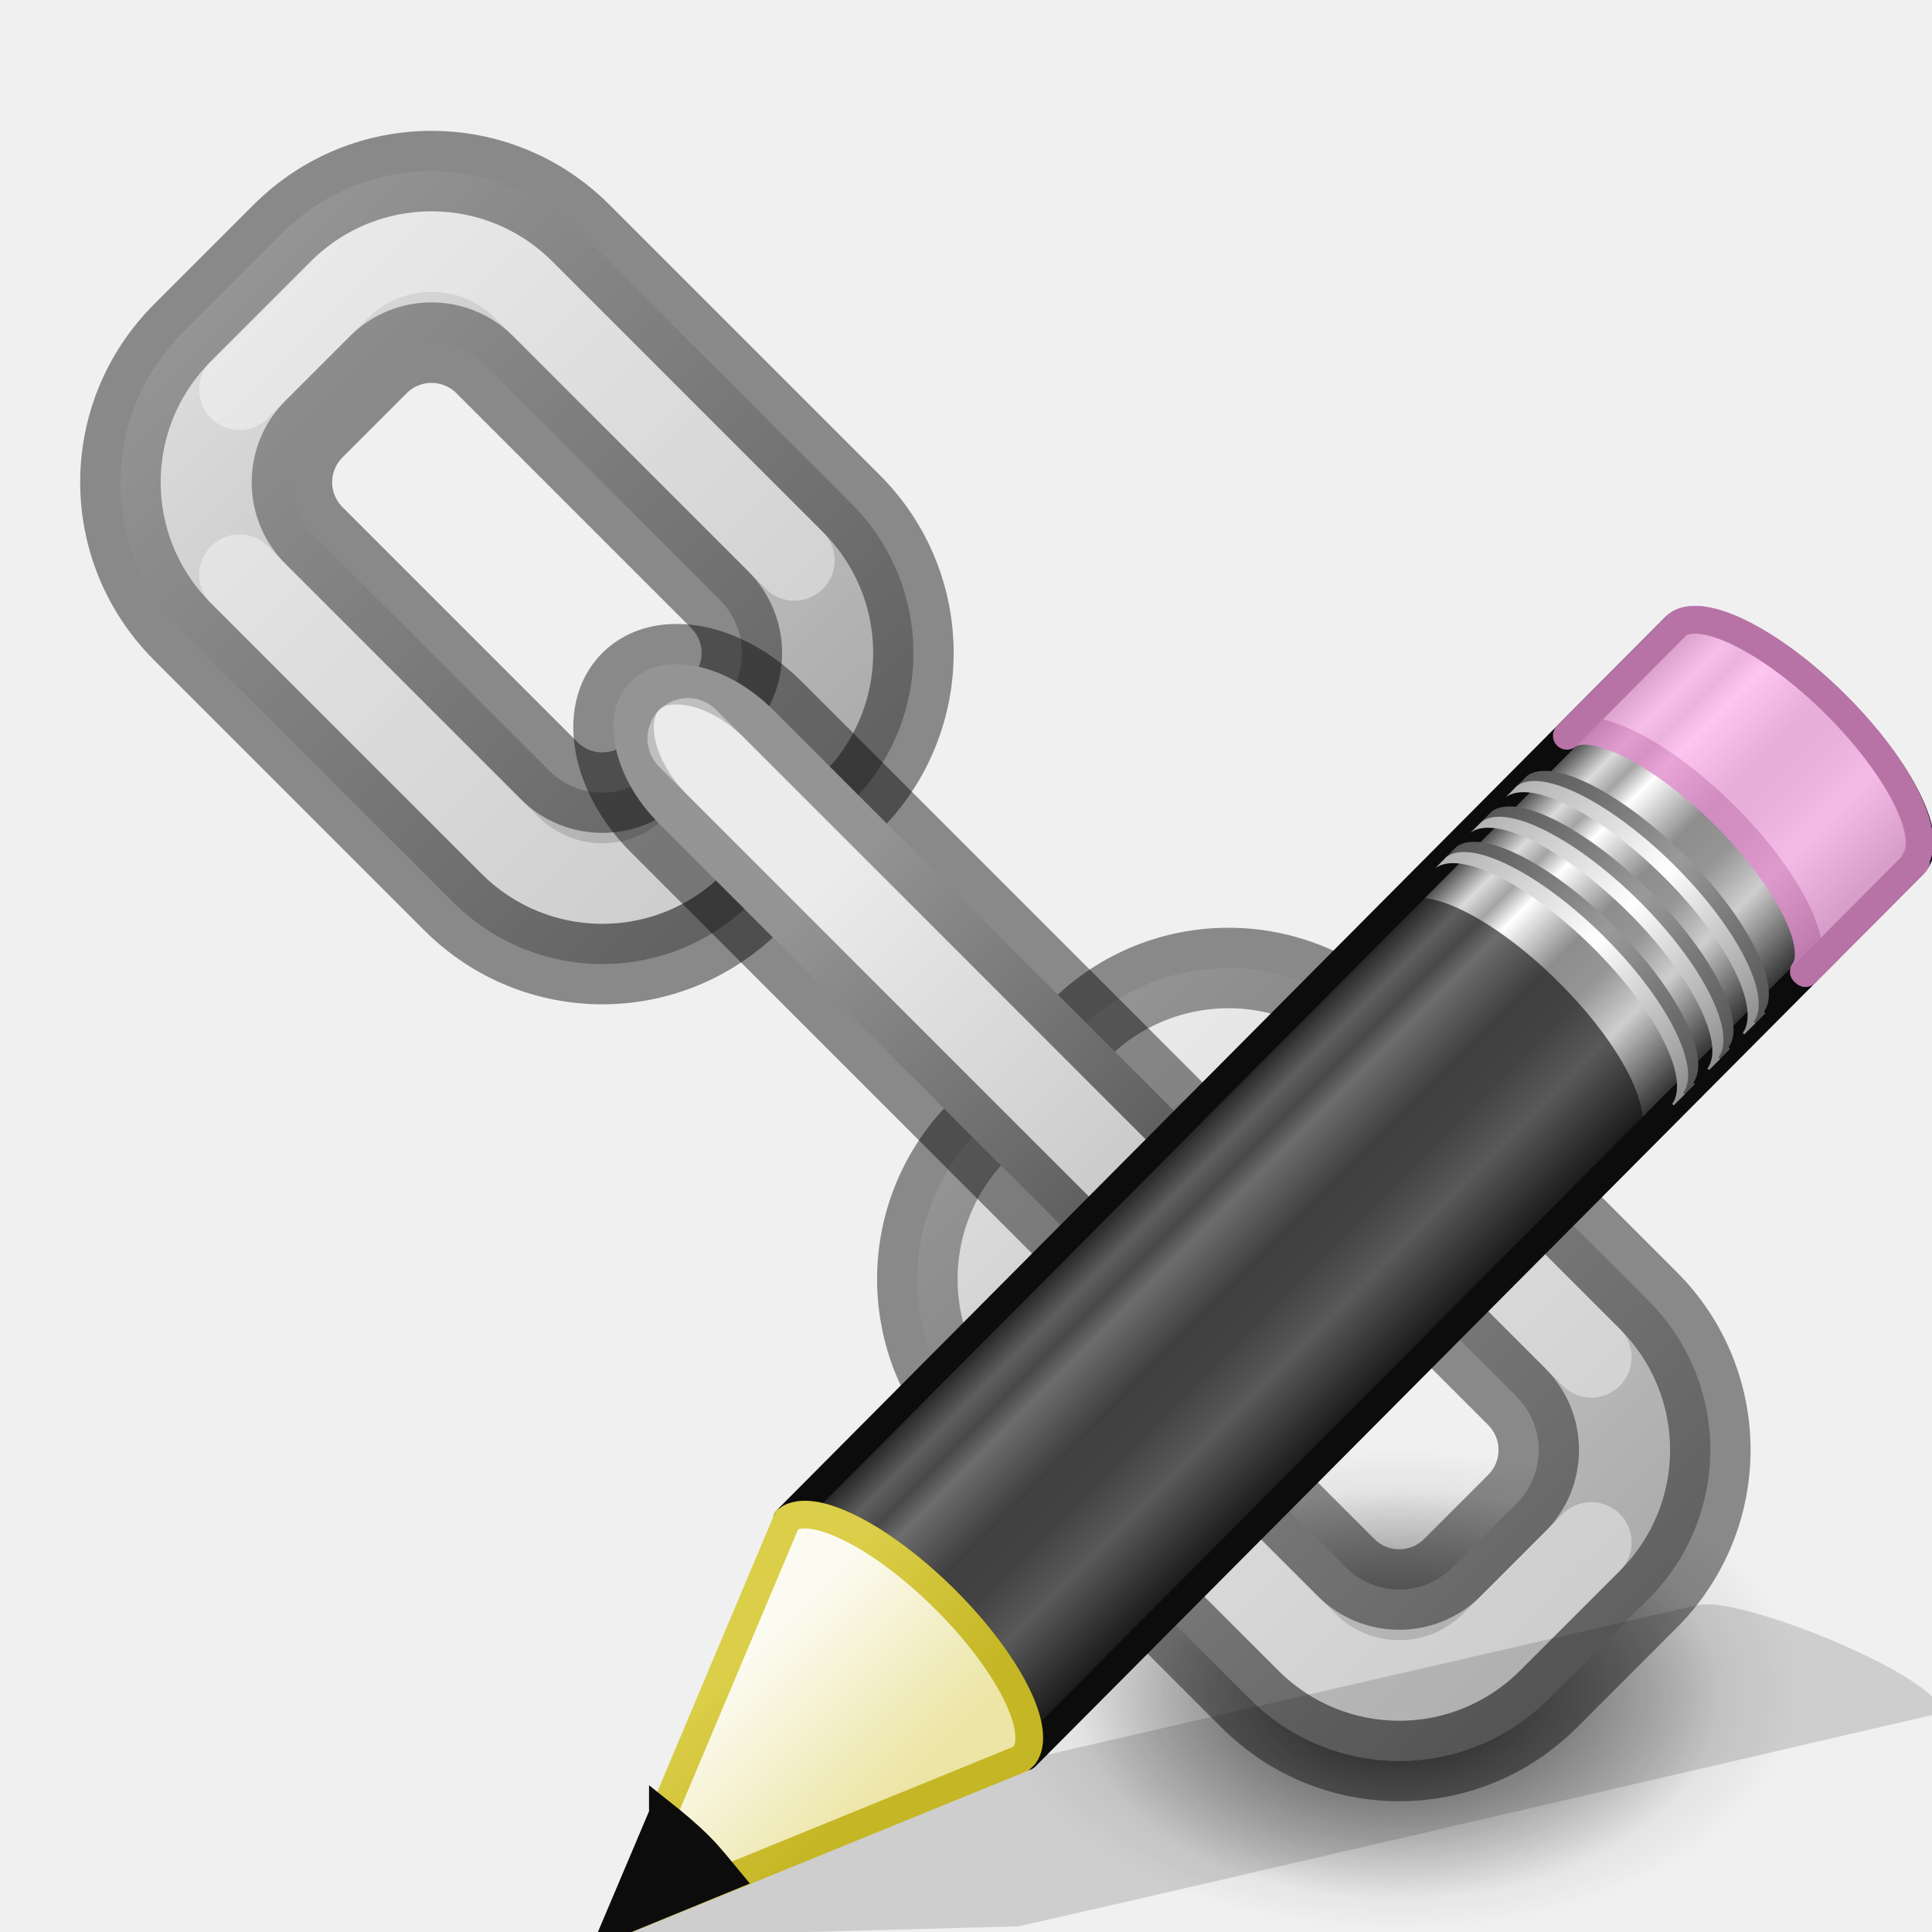
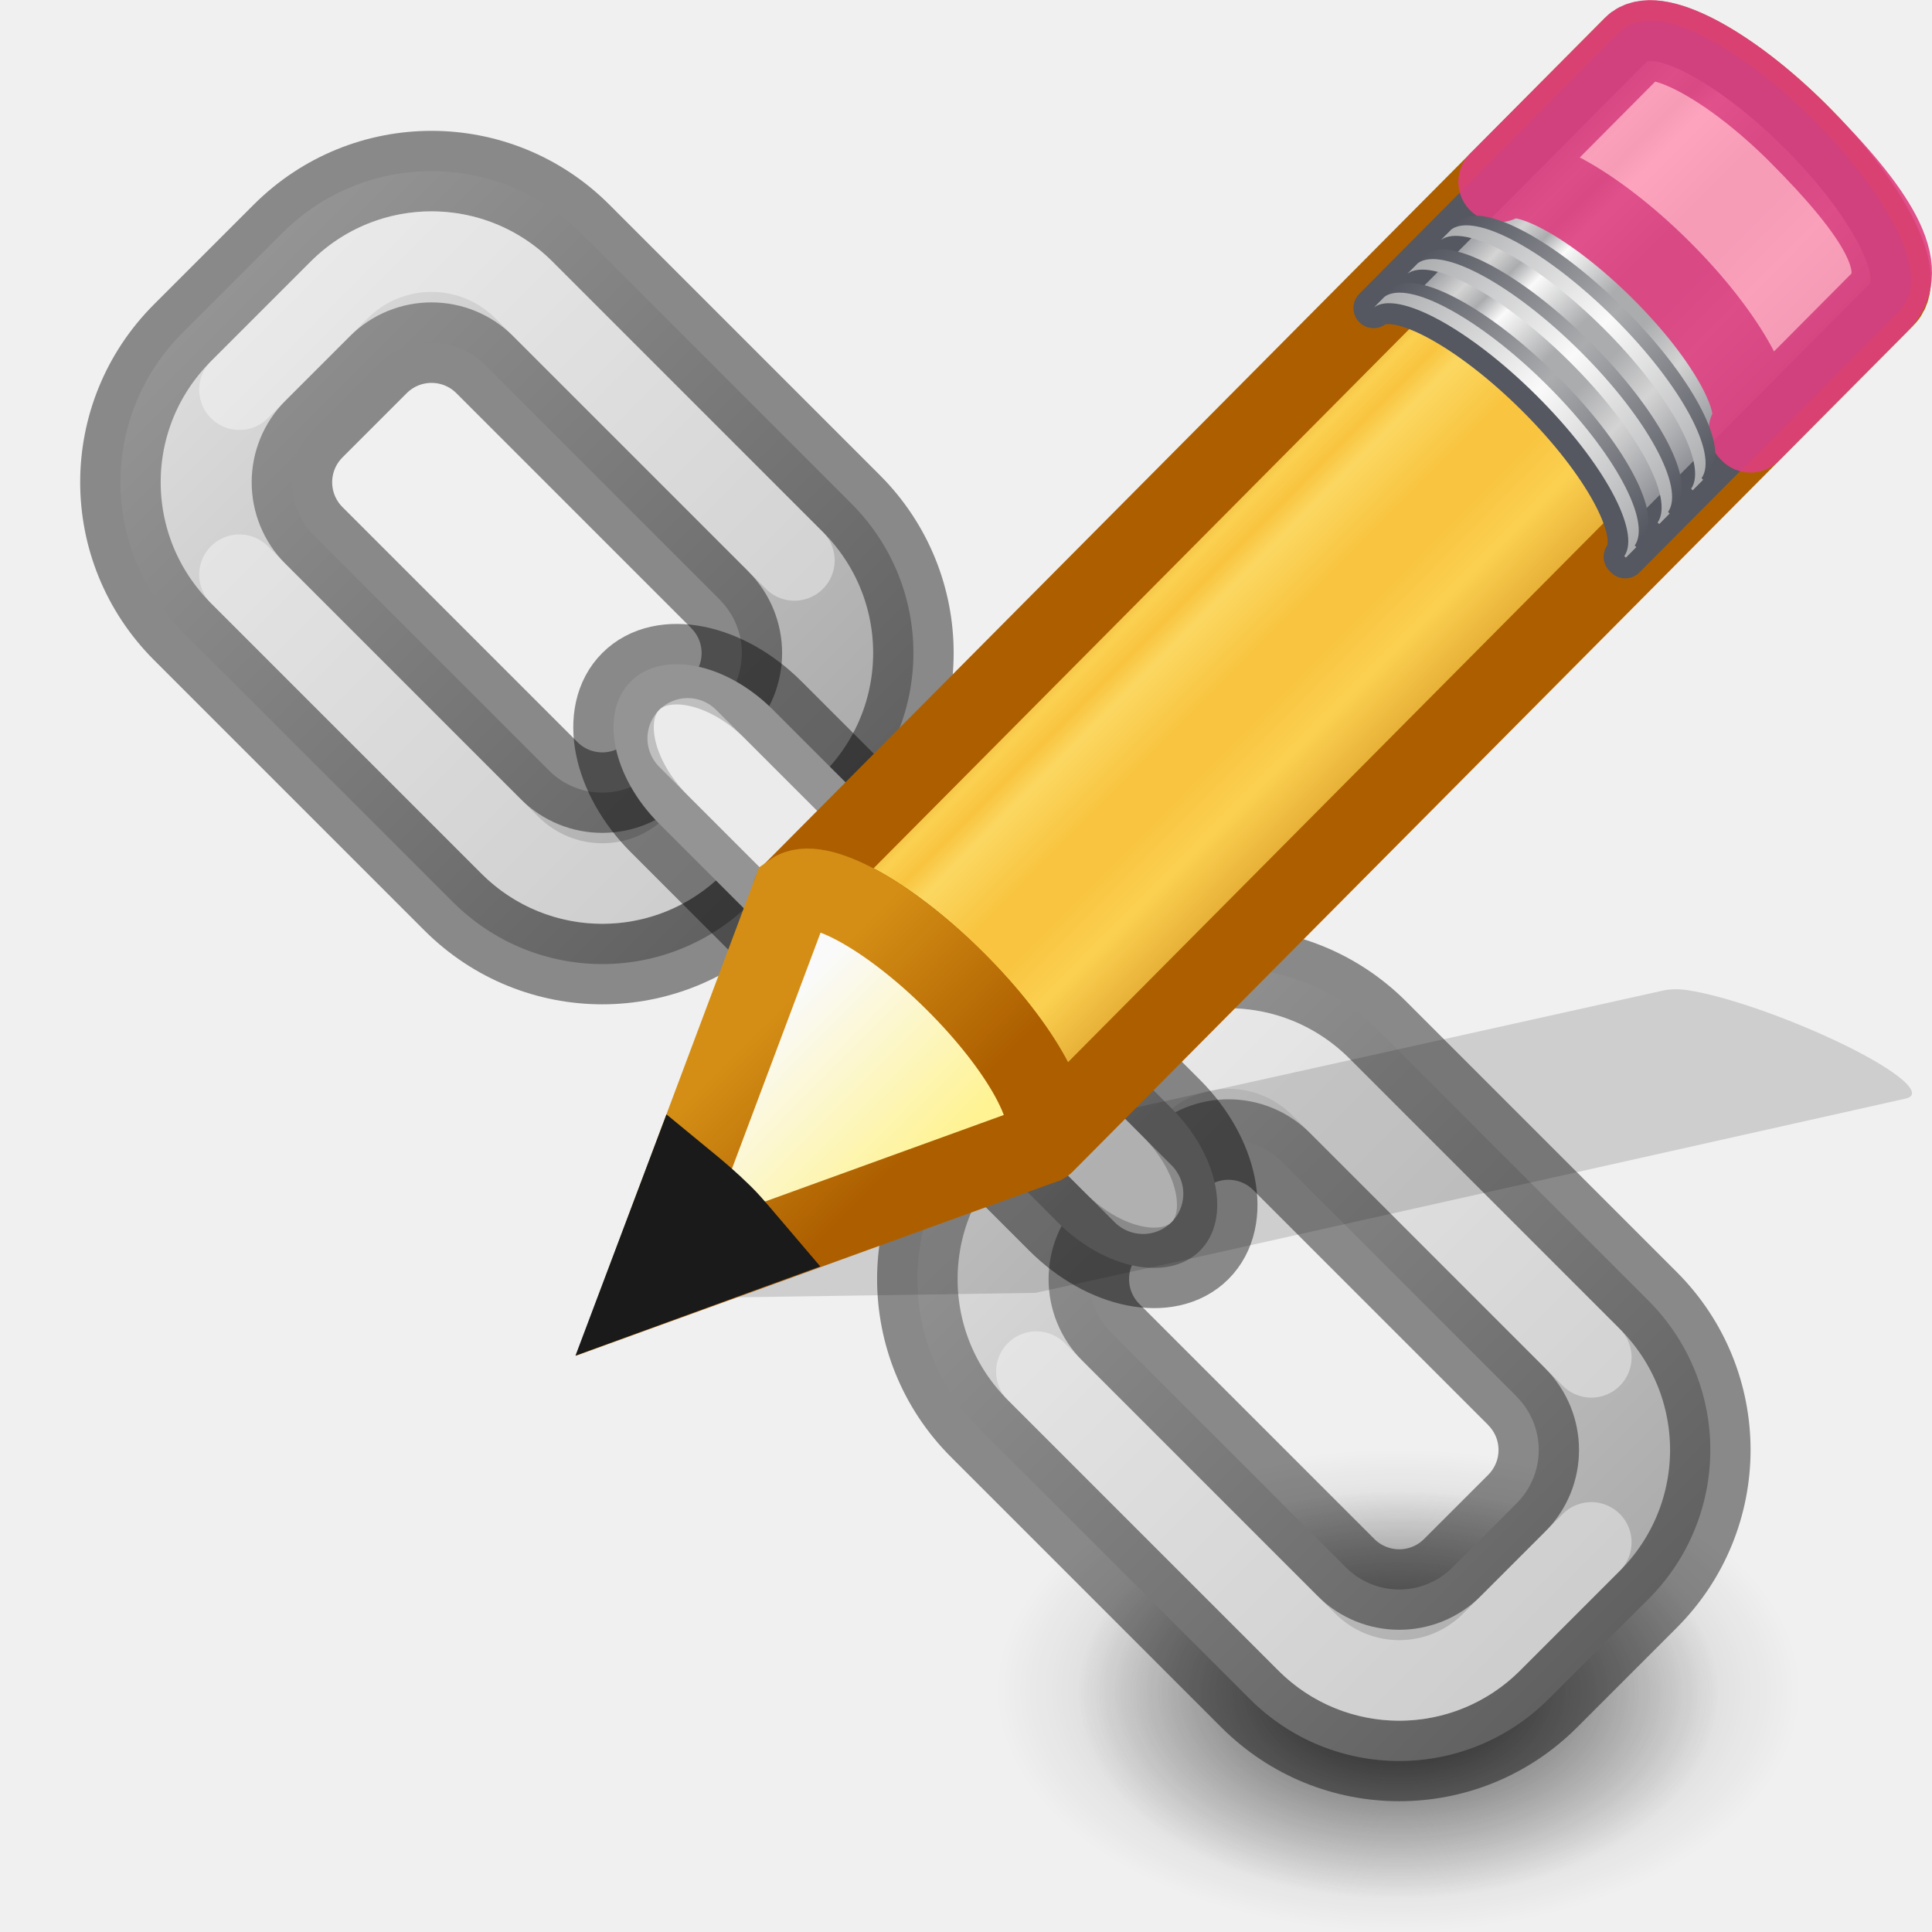
<svg xmlns="http://www.w3.org/2000/svg" xmlns:xlink="http://www.w3.org/1999/xlink" height="24" width="24">
-   <linearGradient id="a" gradientTransform="matrix(.452508 -.4547342 .5062312 .5037156 -8.10494 11.18041)" gradientUnits="userSpaceOnUse" x1="23.576" x2="23.576" y1="25.357" y2="31.211">
-     <stop offset="0" stop-color="#181818" />
-     <stop offset=".135" stop-color="#dbdbdb" />
-     <stop offset=".202" stop-color="#a4a4a4" />
-     <stop offset=".27" stop-color="#fff" />
-     <stop offset=".447" stop-color="#8d8d8d" />
-     <stop offset=".571" stop-color="#959595" />
-     <stop offset=".72" stop-color="#cecece" />
-     <stop offset="1" stop-color="#181818" />
+   <linearGradient id="a" gradientTransform="matrix(.415777 -.4174938 .518983 .5146192 -15.74723 2.650367)" gradientUnits="userSpaceOnUse" spreadMethod="pad" x1="23.576" x2="23.576" y1="25.357" y2="31.211">
+     <stop offset="0" stop-color="#ad5f00" />
+     <stop offset=".135" stop-color="#ffe16b" />
+     <stop offset=".202" stop-color="#f9c440" />
+     <stop offset=".27" stop-color="#fff394" />
+     <stop offset=".447" stop-color="#f9c440" />
+     <stop offset=".571" stop-color="#f9c440" />
+     <stop offset=".72" stop-color="#ffe16b" />
+     <stop offset="1" stop-color="#ad5f00" />
  </linearGradient>
-   <linearGradient id="b" gradientTransform="matrix(.4397096 -.4418737 .592457 .5895072 -9.763844 8.85367)" gradientUnits="userSpaceOnUse" x1="30.038" x2="30.038" xlink:href="#c" y1="24.99" y2="30" />
-   <linearGradient id="c">
-     <stop offset="0" stop-color="#565656" />
-     <stop offset=".5" stop-color="#9a9a9a" />
-     <stop offset="1" stop-color="#545454" />
+   <linearGradient id="b" gradientTransform="matrix(.4282553 -.4310653 .5345587 .531348 -8.236684 10.17891)" gradientUnits="userSpaceOnUse" spreadMethod="pad" x1="23.576" x2="23.576" y1="25.357" y2="31.211">
+     <stop offset="0" stop-color="#7e8087" />
+     <stop offset=".135" stop-color="#d4d4d4" />
+     <stop offset=".202" stop-color="#abacae" />
+     <stop offset=".27" stop-color="#fafafa" />
+     <stop offset=".447" stop-color="#abacae" />
+     <stop offset=".571" stop-color="#abacae" />
+     <stop offset=".72" stop-color="#d4d4d4" />
+     <stop offset="1" stop-color="#7e8087" />
  </linearGradient>
-   <linearGradient id="d" gradientTransform="matrix(.4397096 -.4418737 .592457 .5895072 -9.889968 8.980483)" gradientUnits="userSpaceOnUse" x1="30.038" x2="30.038" xlink:href="#e" y1="24.99" y2="30" />
-   <linearGradient id="e">
-     <stop offset="0" stop-color="#b1b1b1" />
-     <stop offset=".5" stop-color="#fff" />
-     <stop offset="1" stop-color="#8f8f8f" />
+   <linearGradient id="c" gradientTransform="matrix(.4040235 -.4056919 .6073752 .6022679 -17.86776 .693027)" gradientUnits="userSpaceOnUse" x1="30.038" x2="30.038" xlink:href="#d" y1="24.99" y2="30" />
+   <linearGradient id="d">
+     <stop offset="0" stop-color="#555761" />
+     <stop offset=".5" stop-color="#abacae" />
+     <stop offset="1" stop-color="#555761" />
  </linearGradient>
-   <linearGradient id="f" gradientTransform="matrix(.4397096 -.4418737 .592457 .5895072 -9.326202 8.41396)" gradientUnits="userSpaceOnUse" x1="30.038" x2="30.038" xlink:href="#c" y1="24.99" y2="30" />
-   <linearGradient id="g" gradientTransform="matrix(.4397096 -.4418737 .592457 .5895072 -9.452326 8.540773)" gradientUnits="userSpaceOnUse" x1="30.038" x2="30.038" xlink:href="#e" y1="24.99" y2="30" />
-   <linearGradient id="h" gradientTransform="matrix(.4397096 -.4418737 .592457 .5895072 -8.886492 7.972872)" gradientUnits="userSpaceOnUse" x1="30.038" x2="30.038" xlink:href="#c" y1="24.99" y2="30" />
-   <linearGradient id="i" gradientTransform="matrix(.4397096 -.4418737 .592457 .5895072 -9.012616 8.098996)" gradientUnits="userSpaceOnUse" x1="30.038" x2="30.038" xlink:href="#e" y1="24.99" y2="30" />
-   <linearGradient id="j" gradientTransform="matrix(.638 -.64114 .85963 .85535 -24.6 2.182)" gradientUnits="userSpaceOnUse" x1="9" x2="9" y1="29.057" y2="26.03">
-     <stop offset="0" stop-color="#ece5a5" />
-     <stop offset="1" stop-color="#fcfbf2" />
+   <linearGradient id="e" gradientTransform="matrix(.4040235 -.4056919 .6073752 .6022679 -17.98347 .809213)" gradientUnits="userSpaceOnUse" x1="30.038" x2="30.038" xlink:href="#f" y1="24.99" y2="30" />
+   <linearGradient id="f">
+     <stop offset="0" stop-color="#abacae" />
+     <stop offset=".5" stop-color="#fafafa" />
+     <stop offset="1" stop-color="#abacae" />
  </linearGradient>
-   <linearGradient id="k" gradientTransform="matrix(.56036 .0242 .02416 .55967 -1.392 -1.445)" gradientUnits="userSpaceOnUse" x1="5.518" x2="9.522" y1="37.372" y2="41.392">
-     <stop offset="0" stop-color="#dbce48" />
-     <stop offset="1" stop-color="#c5b625" />
+   <linearGradient id="g" gradientTransform="matrix(.4040235 -.4056919 .6073752 .6022679 -17.46568 .289287)" gradientUnits="userSpaceOnUse" x1="30.038" x2="30.038" xlink:href="#d" y1="24.99" y2="30" />
+   <linearGradient id="h" gradientTransform="matrix(.4040235 -.4056919 .6073752 .6022679 -17.58139 .405471)" gradientUnits="userSpaceOnUse" x1="30.038" x2="30.038" xlink:href="#f" y1="24.99" y2="30" />
+   <linearGradient id="i" gradientTransform="matrix(.4040235 -.4056919 .6073752 .6022679 -17.06166 -.116406)" gradientUnits="userSpaceOnUse" x1="30.038" x2="30.038" xlink:href="#d" y1="24.99" y2="30" />
+   <linearGradient id="j" gradientTransform="matrix(.4040235 -.4056919 .6073752 .6022679 -17.17737 -.00022)" gradientUnits="userSpaceOnUse" x1="30.038" x2="30.038" xlink:href="#f" y1="24.99" y2="30" />
+   <linearGradient id="k" gradientTransform="matrix(.4040235 -.4056919 .6073752 .602268 -17.63669 .462492)" gradientUnits="userSpaceOnUse" x1="9" x2="9" y1="29.057" y2="26.03">
+     <stop offset="0" stop-color="#fff394" />
+     <stop offset="1" stop-color="#fafafa" />
  </linearGradient>
-   <linearGradient id="l">
+   <linearGradient id="l" gradientTransform="matrix(.3763801 .03615261 .03669995 .374874 -2.218281 -1.1331)" gradientUnits="userSpaceOnUse" x1="5.518" x2="9.522" y1="37.372" y2="41.392">
+     <stop offset="0" stop-color="#d48e15" />
+     <stop offset="1" stop-color="#ad5f00" />
+   </linearGradient>
+   <linearGradient id="m">
    <stop offset="0" />
    <stop offset="1" stop-color="#fff" />
  </linearGradient>
-   <linearGradient id="m" gradientUnits="userSpaceOnUse" x1="23.645" x2="33.645" xlink:href="#l" y1="9.99" y2="9.99" />
-   <linearGradient id="n" gradientUnits="userSpaceOnUse" x1="37.645" x2="47.645" xlink:href="#l" y1="9.99" y2="9.99" />
-   <linearGradient id="o" gradientUnits="userSpaceOnUse" x1="32.145" x2="37.145" xlink:href="#l" y1="9.99" y2="9.99" />
-   <radialGradient id="p" cx="99.157" cy="186.17" gradientTransform="matrix(.063451 0 0 .040378 -.29159 13.535)" gradientUnits="userSpaceOnUse" r="62.769">
+   <linearGradient id="n" gradientUnits="userSpaceOnUse" x1="23.645" x2="33.645" xlink:href="#m" y1="9.99" y2="9.99" />
+   <linearGradient id="o" gradientUnits="userSpaceOnUse" x1="37.645" x2="47.645" xlink:href="#m" y1="9.99" y2="9.99" />
+   <linearGradient id="p" gradientUnits="userSpaceOnUse" x1="32.145" x2="37.145" xlink:href="#m" y1="9.99" y2="9.99" />
+   <radialGradient id="q" cx="99.157" cy="186.17" gradientTransform="matrix(.063451 0 0 .040378 -.29159 13.535)" gradientUnits="userSpaceOnUse" r="62.769">
    <stop offset="0" stop-color="#3d3d3d" />
    <stop offset=".5" stop-color="#686868" stop-opacity=".498" />
    <stop offset="1" stop-color="#686868" stop-opacity="0" />
  </radialGradient>
-   <radialGradient id="q" cx="62.625" cy="4.625" gradientTransform="matrix(.47059 0 0 .28235 -23.471 19.694)" gradientUnits="userSpaceOnUse" r="10.625">
+   <radialGradient id="r" cx="62.625" cy="4.625" gradientTransform="matrix(.47059 0 0 .28235 -23.471 19.694)" gradientUnits="userSpaceOnUse" r="10.625">
    <stop offset="0" />
    <stop offset="1" stop-opacity="0" />
  </radialGradient>
  <g transform="matrix(-1 0 0 1 23.37054 0)">
-     <path d="m9.983 21.052a3.983 2.534 0 1 1 -7.965 0 3.983 2.534 0 1 1 7.965 0z" fill="url(#p)" />
-     <path d="m11 21c0 1.657-2.239 3-5 3s-5-1.343-5-3 2.239-3 5-3 5 1.343 5 3z" fill="url(#q)" fill-rule="evenodd" opacity=".3" />
+     <path d="m9.983 21.052a3.983 2.534 0 1 1 -7.965 0 3.983 2.534 0 1 1 7.965 0z" fill="url(#q)" />
+     <path d="m11 21c0 1.657-2.239 3-5 3s-5-1.343-5-3 2.239-3 5-3 5 1.343 5 3z" fill="url(#r)" fill-rule="evenodd" opacity=".3" />
    <g transform="matrix(.7071068 -.7071068 .7071068 .7071068 -20.26943 30.14126)">
      <path d="m26.27 6.49c-1.454 0-2.625 1.171-2.625 2.625v1.75c0 1.454 1.171 2.625 2.625 2.625h4.75c1.454 0 2.625-1.171 2.625-2.625v-1.75c0-1.454-1.171-2.625-2.625-2.625zm.312 2h4.125c.519 0 .938.418.938.938v1.125c0 .519-.418.938-.938.938h-4.125c-.519 0-.938-.418-.938-.938v-1.124c0-.519.418-.938.938-.938z" fill="#d4d4d4" stroke="#000" stroke-linecap="round" stroke-linejoin="bevel" stroke-opacity=".427" />
-       <path d="m26.27 6.49c-1.454 0-2.625 1.171-2.625 2.625v1.75c0 1.454 1.171 2.625 2.625 2.625h4.75c1.454 0 2.625-1.171 2.625-2.625v-1.75c0-1.454-1.171-2.625-2.625-2.625zm.312 2h4.125c.519 0 .938.418.938.938v1.125c0 .519-.418.938-.938.938h-4.125c-.519 0-.938-.418-.938-.938v-1.124c0-.519.418-.938.938-.938z" fill="url(#m)" opacity=".2" />
+       <path d="m26.27 6.49c-1.454 0-2.625 1.171-2.625 2.625v1.75c0 1.454 1.171 2.625 2.625 2.625h4.75c1.454 0 2.625-1.171 2.625-2.625v-1.75c0-1.454-1.171-2.625-2.625-2.625zm.312 2h4.125c.519 0 .938.418.938.938v1.125c0 .519-.418.938-.938.938h-4.125c-.519 0-.938-.418-.938-.938v-1.124c0-.519.418-.938.938-.938z" fill="url(#n)" opacity=".2" />
      <path d="m40.27 6.49c-1.454 0-2.625 1.171-2.625 2.625v1.75c0 1.454 1.171 2.625 2.625 2.625h4.75c1.454 0 2.625-1.171 2.625-2.625v-1.75c0-1.454-1.171-2.625-2.625-2.625zm.312 2h4.125c.519 0 .938.418.938.938v1.125c0 .519-.418.938-.938.938h-4.125c-.519 0-.938-.418-.938-.938v-1.124c0-.519.418-.938.938-.938z" fill="#d4d4d4" stroke="#000" stroke-linecap="round" stroke-linejoin="bevel" stroke-opacity=".427" />
-       <path d="m40.27 6.49c-1.454 0-2.625 1.171-2.625 2.625v1.75c0 1.454 1.171 2.625 2.625 2.625h4.75c1.454 0 2.625-1.171 2.625-2.625v-1.75c0-1.454-1.171-2.625-2.625-2.625zm.312 2h4.125c.519 0 .938.418.938.938v1.125c0 .519-.418.938-.938.938h-4.125c-.519 0-.938-.418-.938-.938v-1.124c0-.519.418-.938.938-.938z" fill="url(#n)" opacity=".2" />
+       <path d="m40.27 6.49c-1.454 0-2.625 1.171-2.625 2.625v1.75c0 1.454 1.171 2.625 2.625 2.625h4.75c1.454 0 2.625-1.171 2.625-2.625v-1.75c0-1.454-1.171-2.625-2.625-2.625zm.312 2h4.125c.519 0 .938.418.938.938v1.125c0 .519-.418.938-.938.938h-4.125c-.519 0-.938-.418-.938-.938v-1.124c0-.519.418-.938.938-.938z" fill="url(#o)" opacity=".2" />
      <g stroke-linecap="round" stroke-linejoin="bevel">
        <path d="m40.27 7.49h4.75c.9 0 1.625.725 1.625 1.625v1.75m-1.625 1.625h-4.75c-.9 0-1.625-.725-1.625-1.625" fill="none" opacity=".4" stroke="#fff" />
        <path d="m31.02 12.49h-4.75c-.9 0-1.625-.725-1.625-1.625v-1.75m1.625-1.625h4.75c.9 0 1.625.725 1.625 1.625" fill="none" opacity=".4" stroke="#fff" />
        <rect fill="#d4d4d4" height="2" rx="1.5" stroke="#000" stroke-opacity=".427" width="10" x="30.645" y="8.99" />
      </g>
-       <rect fill="url(#o)" height="2" opacity=".2" rx="1.5" width="10" x="30.645" y="8.99" />
+       <rect fill="url(#p)" height="2" opacity=".2" rx="1.5" width="10" x="30.645" y="8.99" />
      <path d="m31.645 9.99h8" fill="none" opacity=".4" stroke="#fff" stroke-linecap="round" stroke-linejoin="round" />
    </g>
  </g>
-   <path d="m21.362 19.94c-.137-.02-.245-.008-.316.008l-9.546 2.197-1.756.405-.054.01-2.136 1.505 5.097-.135.044-.01 1.768-.404 9.543-2.212c.287-.067-.142-.423-.96-.8-.615-.284-1.27-.502-1.683-.563z" fill="#0c0c0c" fill-rule="evenodd" opacity=".15" />
-   <path d="m9.777 18.876c.307-.231 1.17.202 1.962.99.791.786 1.206 1.628.981 1.939 0 0 .019.017.019.018l11.034-11.088c.28-.283-.155-1.172-.972-1.985-.819-.813-1.712-1.244-1.991-.964z" fill="url(#a)" stroke="#0c0c0c" stroke-linejoin="round" stroke-width=".345" />
-   <path d="m19.464 9.14c.308-.23 1.17.203 1.962.99.79.788 1.208 1.63.982 1.94l.02.018 1.345-1.353.028-.028c.002 0-.02-.017-.018-.018.226-.31-.19-1.153-.98-1.94-.794-.788-1.656-1.22-1.964-.99l-.027.027-1.346 1.354z" fill="#ffb6ed" opacity=".8" stroke="#e28ccd" stroke-linejoin="round" stroke-width=".345" />
-   <path d="m9.777 18.876c.307-.23 1.17.202 1.962.99.79.787 1.206 1.628.98 1.94l.02.017 7.598-7.636.027-.027c0-.002-.02-.018-.018-.02.225-.31-.19-1.15-.982-1.938s-1.654-1.22-1.962-.99l-.027.028z" fill="#0c0c0c" opacity=".6" />
-   <g stroke-width=".689">
-     <path d="m17.955 10.657c.307-.23 1.17.202 1.962.99.79.787 1.206 1.629.981 1.939 0 .001.019.017.019.019l.138-.138c0-.001-.021-.017-.019-.019.225-.31-.191-1.152-.981-1.939-.793-.788-1.654-1.221-1.962-.99z" fill="url(#b)" />
-     <path d="m17.83 10.785c.307-.232 1.169.201 1.961.99.791.786 1.206 1.629.981 1.939 0 0 .019.017.019.018l.138-.138c0-.001-.021-.018-.019-.019.225-.312-.192-1.153-.982-1.939-.793-.788-1.654-1.221-1.962-.99z" fill="url(#d)" />
-     <path d="m18.393 10.218c.307-.23 1.17.202 1.962.99.791.787 1.206 1.629.981 1.939 0 .001.019.017.019.019l.138-.138c0-.001-.021-.017-.019-.019.225-.31-.191-1.152-.981-1.939-.793-.788-1.654-1.221-1.962-.99z" fill="url(#f)" />
-     <path d="m18.267 10.344c.307-.23 1.17.203 1.962.991.791.786 1.207 1.629.982 1.939 0 .002.019.018.019.019l.138-.138c0-.001-.021-.018-.019-.019.225-.31-.192-1.151-.982-1.938-.793-.788-1.654-1.221-1.962-.99z" fill="url(#g)" />
-     <path d="m18.832 9.776c.307-.23 1.17.202 1.962.99.791.787 1.206 1.629.981 1.939 0 .001.019.017.019.019l.138-.138c0-.001-.021-.017-.019-.019.225-.31-.191-1.152-.981-1.939-.793-.788-1.654-1.221-1.961-.99z" fill="url(#h)" />
-     <path d="m18.706 9.903c.307-.231 1.17.202 1.962.99.79.786 1.206 1.628.981 1.939 0 0 .019.017.019.018l.138-.138c0-.001-.021-.017-.019-.019.225-.31-.192-1.152-.982-1.939-.793-.789-1.654-1.221-1.962-.991z" fill="url(#i)" />
-   </g>
-   <g fill-rule="evenodd">
-     <path d="m.928 23.76 7.283-2.97.063-.06c.327-.452-.285-1.673-1.432-2.814-1.15-1.144-2.398-1.77-2.844-1.434z" fill="url(#j)" stroke="url(#k)" stroke-width=".5" transform="matrix(.6892 0 0 .6892 7.023 7.518)" />
-     <path d="m8.235 22.536-.573 1.353 1.37-.562c-.11-.132-.212-.265-.344-.396-.15-.15-.3-.274-.453-.396z" fill="#0c0c0c" stroke="#0c0c0c" stroke-width=".345" />
+   <g transform="translate(7.750827 .216349)">
+     <path d="m13.22 12.085c-.136-.021-.239-.012-.308.003l-9.087 2.017-1.672.372-.052.008-1.939 1.433 4.95-.074.041-.009 1.683-.371 9.085-2.033c.273-.061-.177-.41-1.01-.784-.625-.281-1.284-.499-1.691-.562z" fill="#0c0c0c" fill-rule="evenodd" opacity=".15" />
+     <g transform="matrix(1.030012 0 0 1.032507 -.016773 -.521525)">
+       <path d="m2.049 11.037c.287-.208 1.148.256 1.96 1.062.81.804 1.26 1.641 1.058 1.931-.001.001.02.018.019.019l10.138-10.18c.257-.258-.213-1.144-1.051-1.975-.838-.831-1.728-1.295-1.986-1.037z" fill="url(#a)" />
+       <path d="m2.049 11.037c.287-.208 1.148.256 1.96 1.062.81.804 1.26 1.641 1.058 1.931-.001.001.02.018.019.019l6.982-7.011.025-.025c.001-.001-.02-.018-.019-.019.203-.289-.247-1.127-1.058-1.931-.812-.806-1.674-1.27-1.96-1.062l-.025.025z" fill="#f9c440" opacity=".6" />
+       <g stroke-linejoin="round">
+         <path d="m2.049 11.037c.287-.208 1.148.256 1.96 1.062.81.804 1.26 1.641 1.058 1.931-.001.001.02.018.019.019l10.138-10.18c.257-.258-.213-1.144-1.051-1.975-.838-.831-1.728-1.295-1.986-1.037z" fill="none" stroke="#ad5f00" stroke-width=".97" />
+         <path d="m20.664 8.262c-.052.011-.094.033-.127.066l-3.225 3.246c.297-.212 1.182.265 2.018 1.096.835.83 1.299 1.695 1.09 1.994-.001.001.015.014.018.018l3.227-3.246c.265-.267-.219-1.179-1.082-2.037-.755-.751-1.553-1.212-1.918-1.137z" fill="url(#b)" stroke="#555761" stroke-width=".5" transform="matrix(.9708625 0 0 .9685163 -7.75054 -7.208073)" />
+         <path d="m10.565 2.484c.287-.208 1.148.256 1.96 1.062.81.804 1.26 1.641 1.058 1.931-.001.001.02.018.019.019l1.552-1.557c.408-.409-.029-1.093-.981-2.045-.812-.806-1.674-1.27-1.96-1.062l-.025.025-1.622 1.627z" fill="#fe9ab8" opacity=".9" stroke="#de3e80" stroke-width=".97" />
+       </g>
+       <path d="m9.179 3.877c.287-.208 1.148.256 1.96 1.062.81.804 1.26 1.641 1.058 1.931-.001.001.02.018.019.019l.126-.127c.001-.001-.02-.018-.019-.019.203-.289-.247-1.127-1.058-1.931-.812-.806-1.674-1.27-1.96-1.062z" fill="url(#c)" />
+       <path d="m9.063 3.993c.287-.208 1.148.256 1.96 1.062.81.804 1.26 1.641 1.058 1.931-.001.001.02.018.019.019l.126-.127c.001-.001-.02-.018-.019-.019.203-.289-.247-1.127-1.058-1.931-.812-.806-1.674-1.27-1.96-1.062z" fill="url(#e)" />
+       <path d="m9.581 3.473c.287-.208 1.148.256 1.96 1.062.81.804 1.26 1.641 1.058 1.931-.001.001.02.018.019.019l.126-.127c.001-.001-.02-.018-.019-.019.203-.289-.247-1.127-1.058-1.931-.812-.806-1.674-1.27-1.96-1.062z" fill="url(#g)" />
+       <path d="m9.465 3.589c.287-.208 1.148.256 1.96 1.062.81.804 1.26 1.641 1.058 1.931-.001.001.02.018.019.019l.126-.127c.001-.001-.02-.018-.019-.019.203-.289-.247-1.127-1.058-1.931-.812-.806-1.674-1.27-1.96-1.062z" fill="url(#h)" />
+       <path d="m9.985 3.067c.287-.208 1.148.256 1.96 1.062.81.804 1.26 1.641 1.058 1.931-.001.001.02.018.019.019l.126-.127c.001-.001-.02-.018-.019-.019.203-.289-.247-1.127-1.058-1.931-.812-.806-1.674-1.27-1.96-1.062z" fill="url(#i)" />
+       <path d="m9.869 3.183c.287-.208 1.148.256 1.96 1.062.81.804 1.26 1.641 1.058 1.931-.001.001.02.018.019.019l.126-.127c.001-.001-.02-.018-.019-.019.203-.289-.247-1.127-1.058-1.931-.812-.806-1.674-1.27-1.96-1.062z" fill="url(#j)" />
+       <g fill-rule="evenodd" stroke-width=".97">
+         <path d="m.26 15.794 4.772-1.725.039-.039c.203-.289-.252-1.127-1.063-1.931-.812-.806-1.673-1.267-1.959-1.06z" fill="url(#k)" stroke="url(#l)" />
+         <path d="m.744 14.506-.485 1.283 1.301-.473c-.114-.133-.219-.268-.354-.402-.156-.154-.307-.281-.462-.408z" fill="#333" stroke="#1a1a1a" />
+       </g>
+     </g>
  </g>
</svg>
